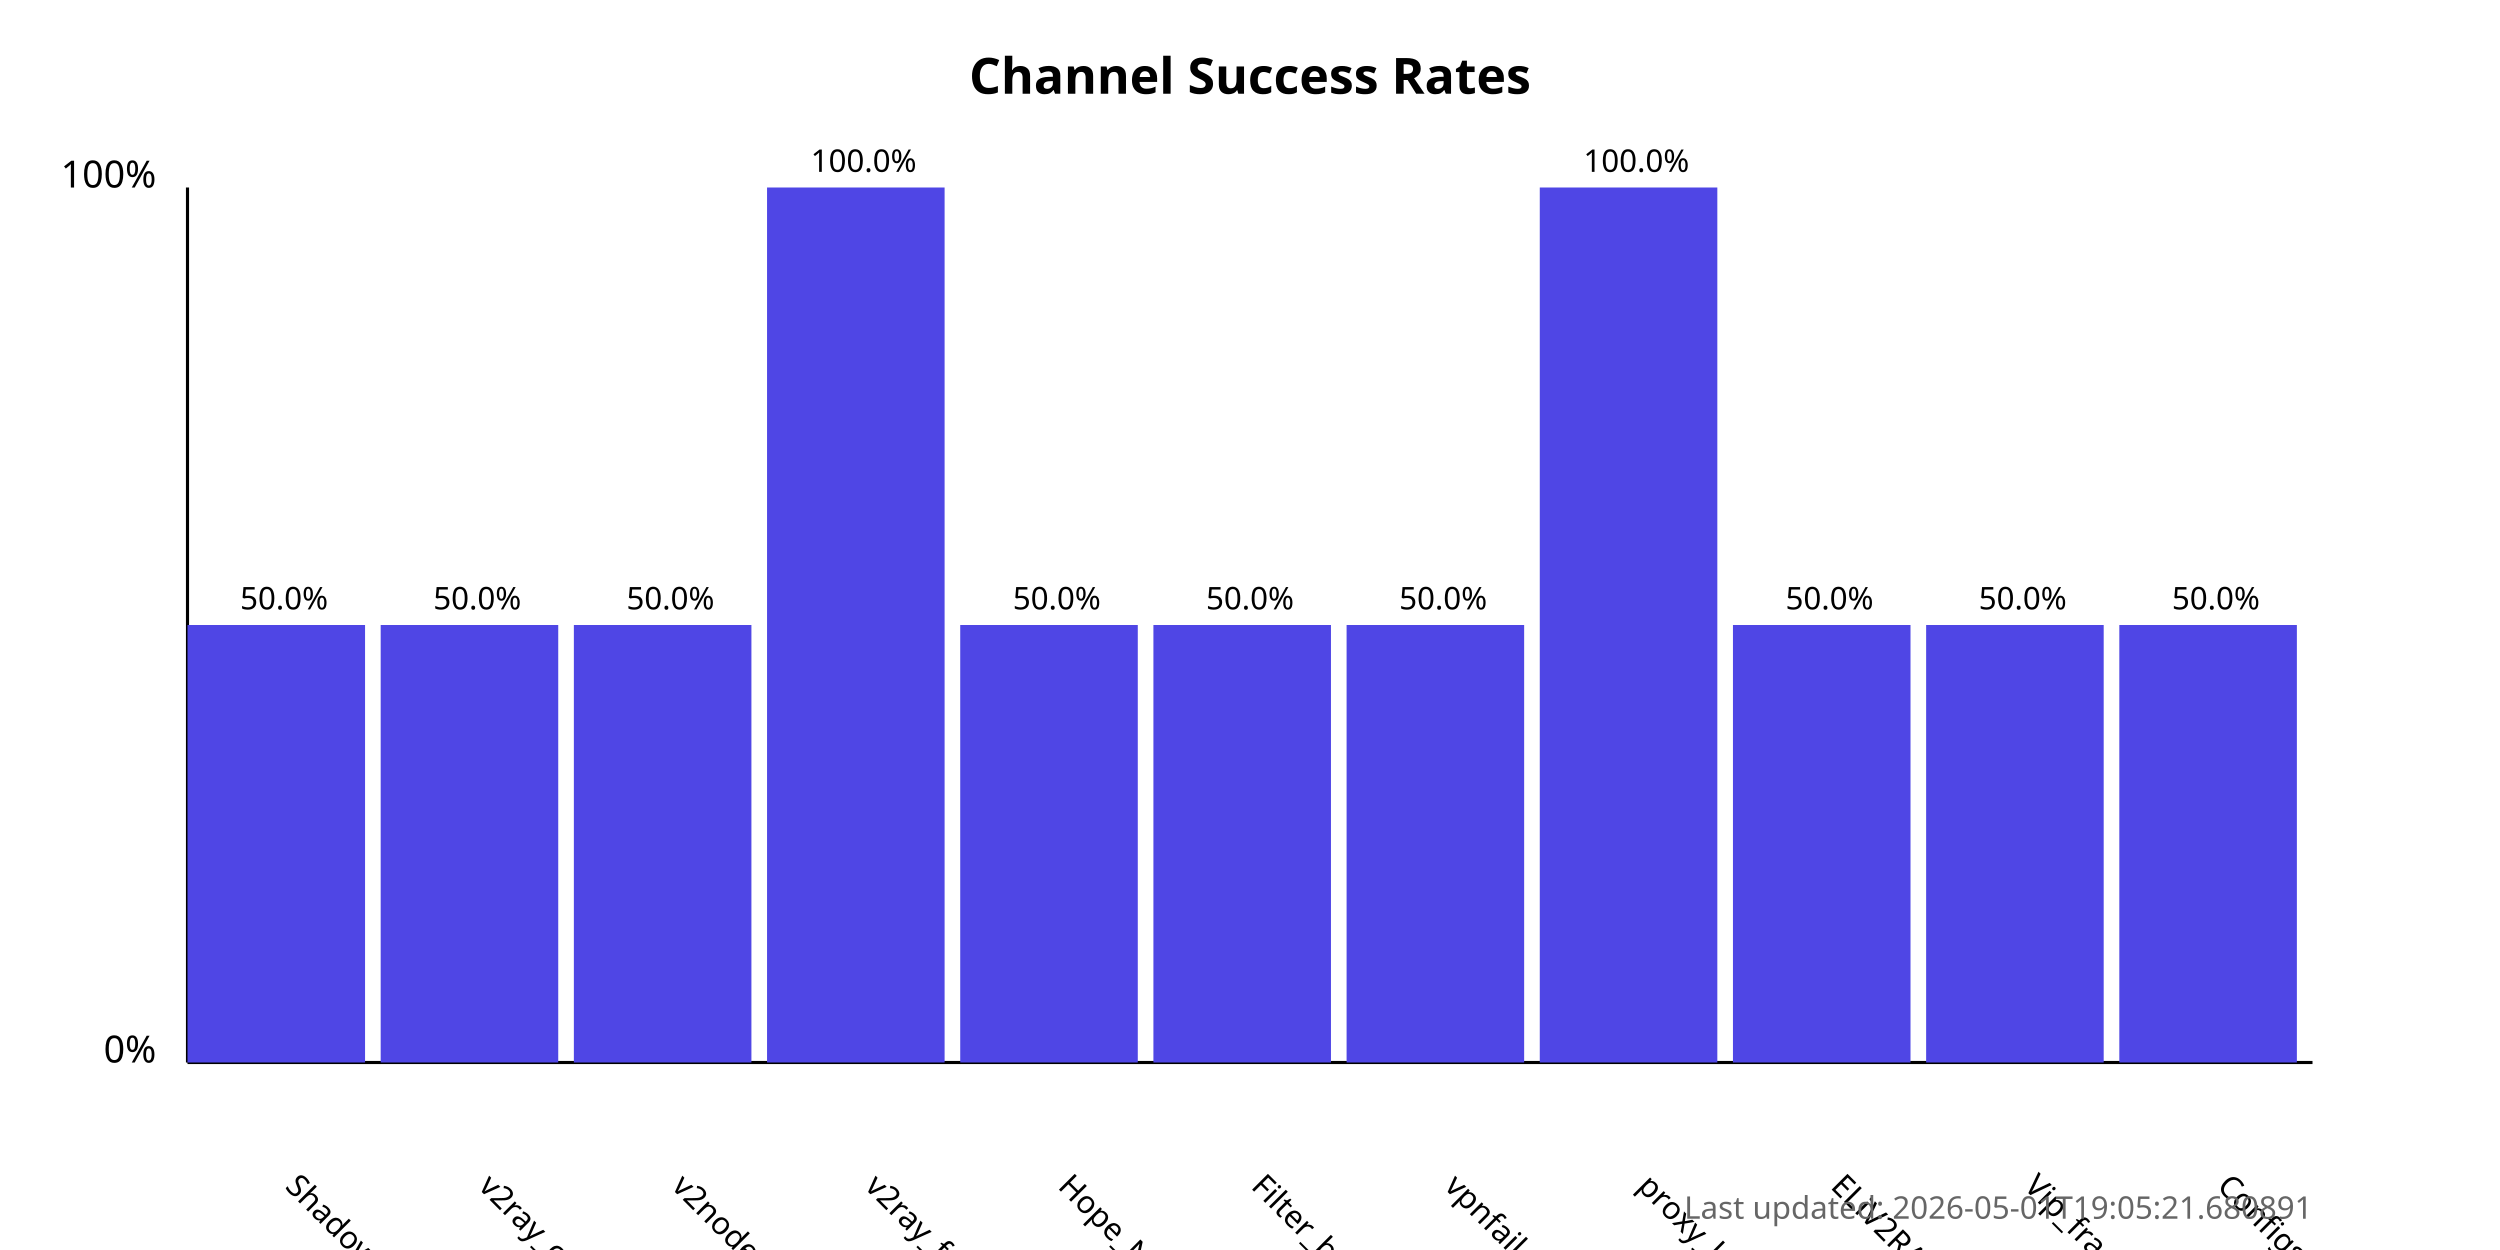
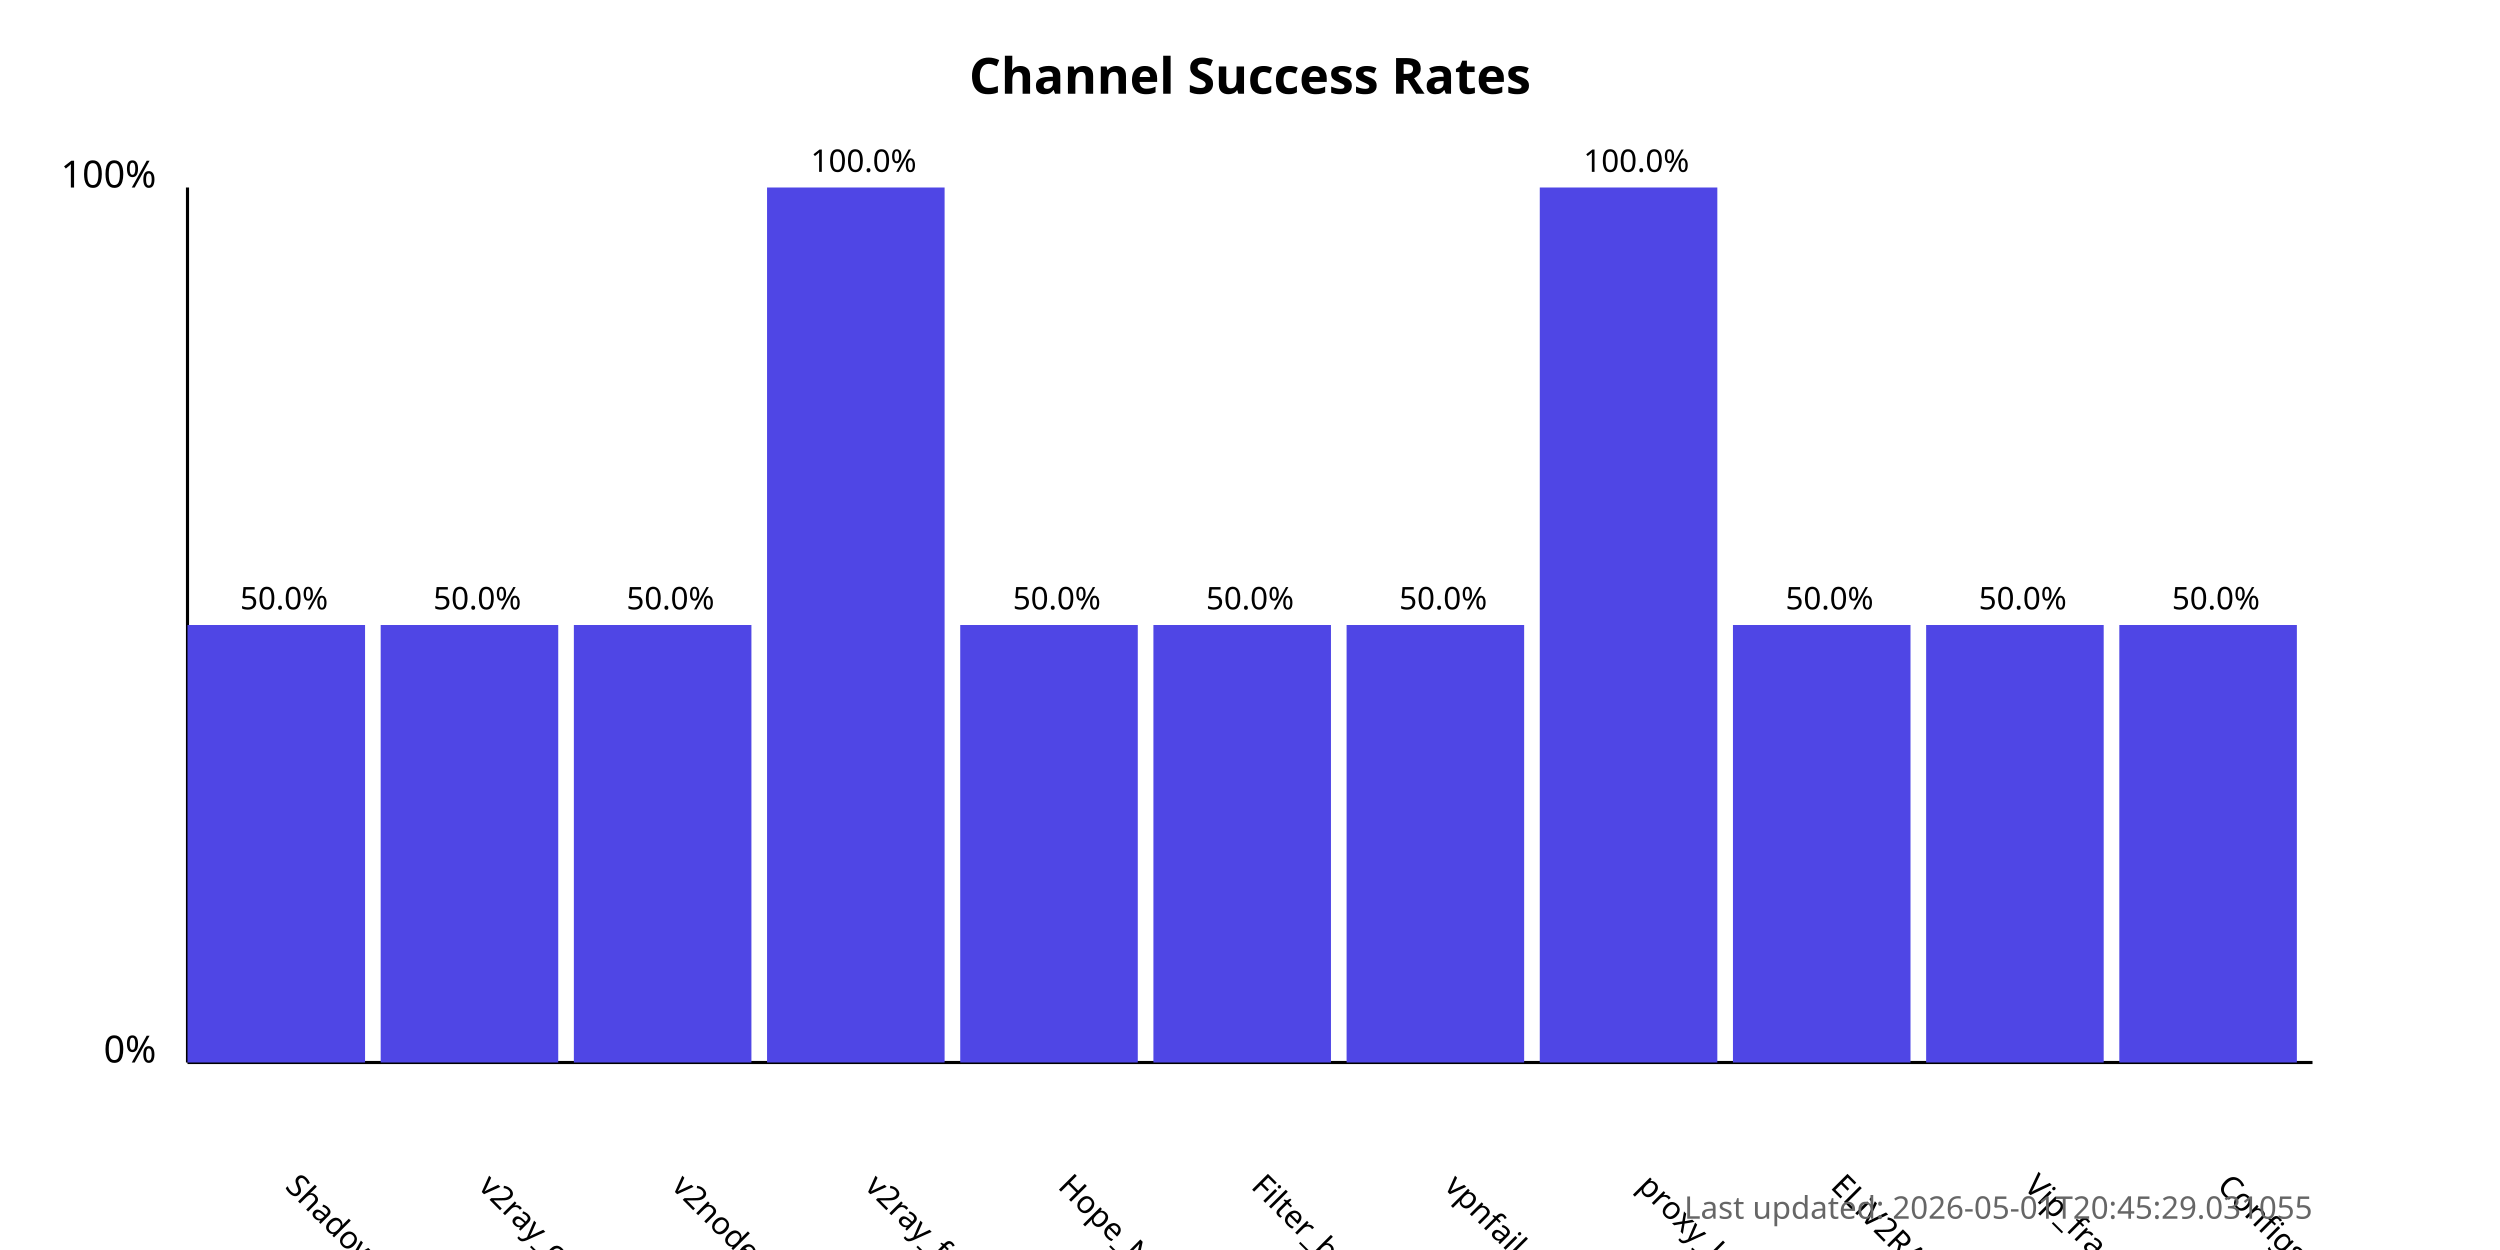
<svg xmlns="http://www.w3.org/2000/svg" width="800" height="400">
  <style>
            .chart-title { font: bold 16px sans-serif; }
            .axis-label { font: 12px sans-serif; }
            .tick-label { font: 10px sans-serif; }
            .bar { fill: #4f46e5; }
            .bar:hover { fill: #6366f1; }
            .timestamp { font: 10px sans-serif; fill: #666; }
        </style>
  <text x="400.0" y="30" text-anchor="middle" class="chart-title">
            Channel Success Rates
        </text>
  <line x1="60" y1="340" x2="60" y2="60" stroke="black" stroke-width="1" />
  <line x1="60" y1="340" x2="740" y2="340" stroke="black" stroke-width="1" />
  <text x="50" y="340" text-anchor="end" class="axis-label">0%</text>
  <text x="50" y="60" text-anchor="end" class="axis-label">100%</text>
  <g>
    <rect x="60" y="200.0" width="56.818" height="140.0" class="bar" />
    <text x="90.909" y="380" transform="rotate(45, 90.90909, 380)" text-anchor="start" class="tick-label">
                ShadowProxy66
            </text>
    <text x="90.909" y="195.0" text-anchor="middle" class="tick-label">
                50.0%
            </text>
  </g>
  <g>
    <rect x="121.818" y="200.0" width="56.818" height="140.0" class="bar" />
    <text x="152.727" y="380" transform="rotate(45, 152.7273, 380)" text-anchor="start" class="tick-label">
                v2ray_configs_pool
            </text>
    <text x="152.727" y="195.0" text-anchor="middle" class="tick-label">
                50.0%
            </text>
  </g>
  <g>
    <rect x="183.636" y="200.0" width="56.818" height="140.0" class="bar" />
    <text x="214.545" y="380" transform="rotate(45, 214.5455, 380)" text-anchor="start" class="tick-label">
                v2nodes
            </text>
    <text x="214.545" y="195.0" text-anchor="middle" class="tick-label">
                50.0%
            </text>
  </g>
  <g>
    <rect x="245.455" y="60.0" width="56.818" height="280.0" class="bar" />
    <text x="276.364" y="380" transform="rotate(45, 276.3636, 380)" text-anchor="start" class="tick-label">
                v2ray_free_conf
            </text>
    <text x="276.364" y="55.0" text-anchor="middle" class="tick-label">
                100.0%
            </text>
  </g>
  <g>
    <rect x="307.273" y="200.0" width="56.818" height="140.0" class="bar" />
    <text x="338.182" y="380" transform="rotate(45, 338.1818, 380)" text-anchor="start" class="tick-label">
                Hope_Net
            </text>
    <text x="338.182" y="195.0" text-anchor="middle" class="tick-label">
                50.0%
            </text>
  </g>
  <g>
    <rect x="369.091" y="200.0" width="56.818" height="140.0" class="bar" />
    <text x="400.0" y="380" transform="rotate(45, 400.0, 380)" text-anchor="start" class="tick-label">
                Filter_breaker
            </text>
    <text x="400.0" y="195.0" text-anchor="middle" class="tick-label">
                50.0%
            </text>
  </g>
  <g>
    <rect x="430.909" y="200.0" width="56.818" height="140.0" class="bar" />
    <text x="461.818" y="380" transform="rotate(45, 461.8182, 380)" text-anchor="start" class="tick-label">
                vpnfail_vless
            </text>
    <text x="461.818" y="195.0" text-anchor="middle" class="tick-label">
                50.0%
            </text>
  </g>
  <g>
    <rect x="492.727" y="60.0" width="56.818" height="280.0" class="bar" />
    <text x="523.636" y="380" transform="rotate(45, 523.6364, 380)" text-anchor="start" class="tick-label">
                proxy_kafee
            </text>
    <text x="523.636" y="55.0" text-anchor="middle" class="tick-label">
                100.0%
            </text>
  </g>
  <g>
    <rect x="554.545" y="200.0" width="56.818" height="140.0" class="bar" />
    <text x="585.455" y="380" transform="rotate(45, 585.4545, 380)" text-anchor="start" class="tick-label">
                ELiV2RAY
            </text>
    <text x="585.455" y="195.0" text-anchor="middle" class="tick-label">
                50.0%
            </text>
  </g>
  <g>
    <rect x="616.364" y="200.0" width="56.818" height="140.0" class="bar" />
    <text x="647.273" y="380" transform="rotate(45, 647.2727, 380)" text-anchor="start" class="tick-label">
                Vip_fragment_v2ray
            </text>
    <text x="647.273" y="195.0" text-anchor="middle" class="tick-label">
                50.0%
            </text>
  </g>
  <g>
    <rect x="678.182" y="200.0" width="56.818" height="140.0" class="bar" />
    <text x="709.091" y="380" transform="rotate(45, 709.0909, 380)" text-anchor="start" class="tick-label">
                ConfigsHubPlus
            </text>
    <text x="709.091" y="195.0" text-anchor="middle" class="tick-label">
                50.0%
            </text>
  </g>
  <text x="740" y="390" text-anchor="end" class="timestamp">
-             Last updated: 2026-05-01T19:05:21.680891
+             Last updated: 2026-05-01T20:45:29.031055
        </text>
</svg>
